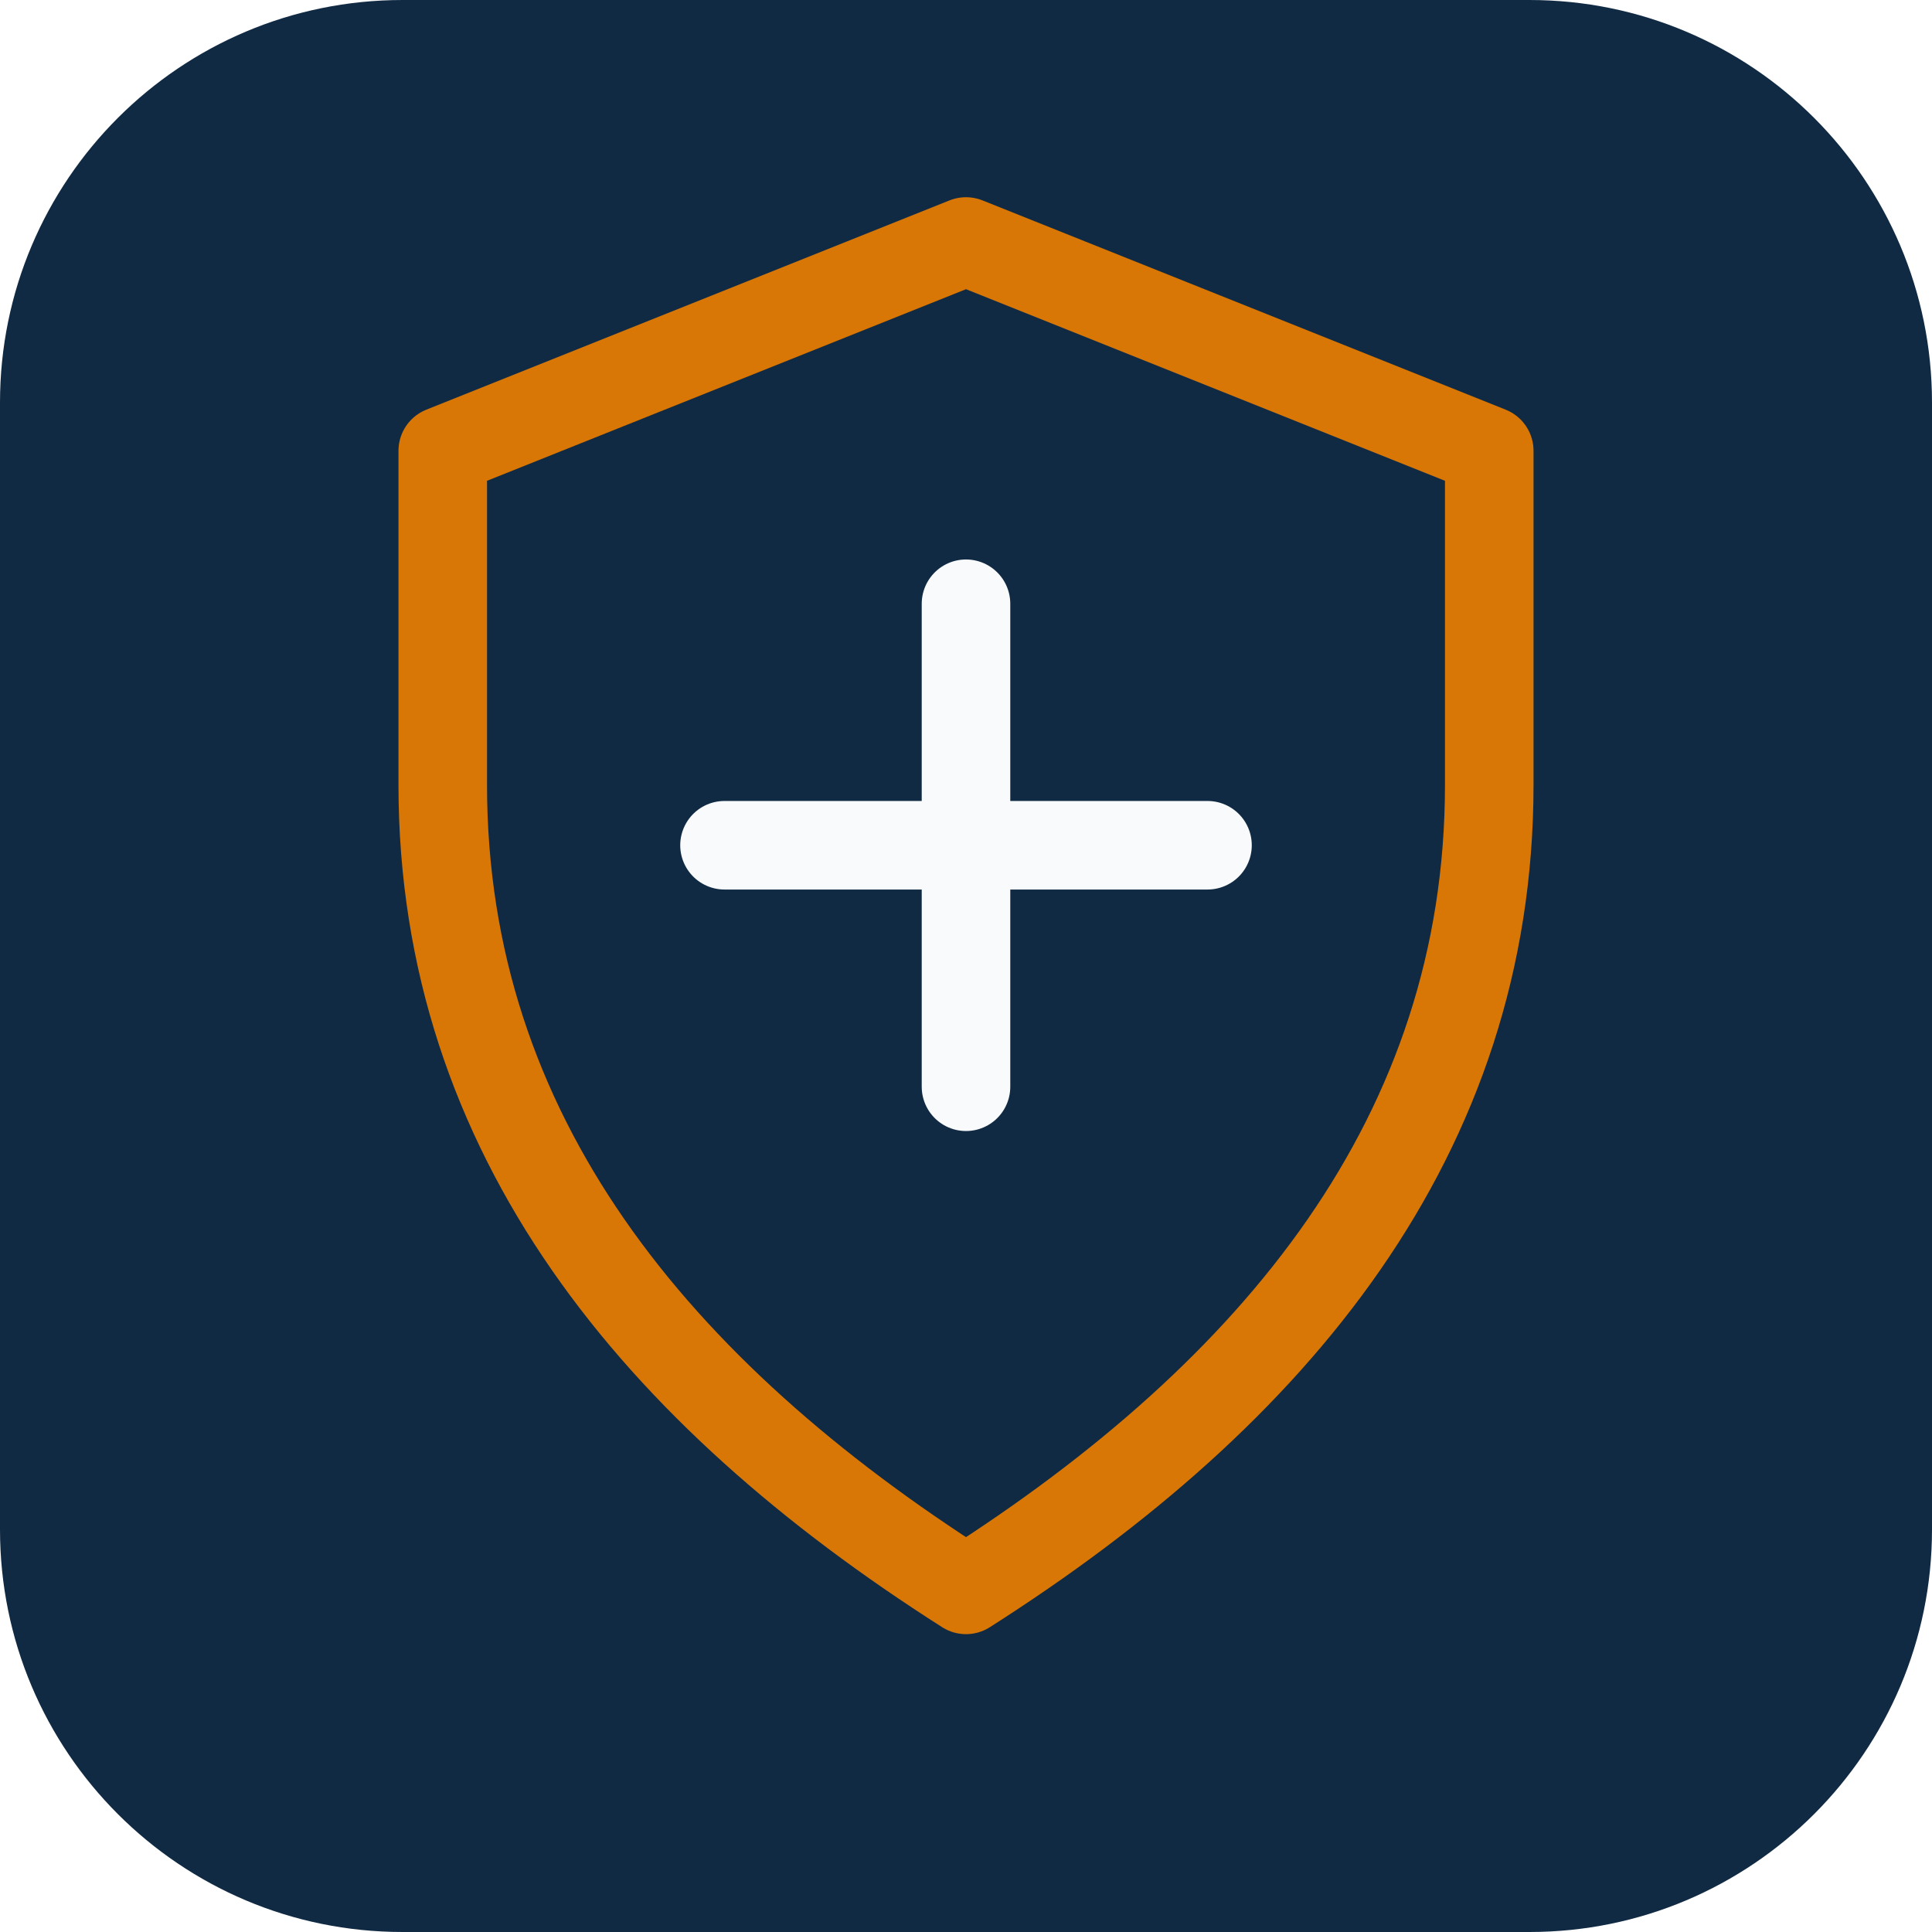
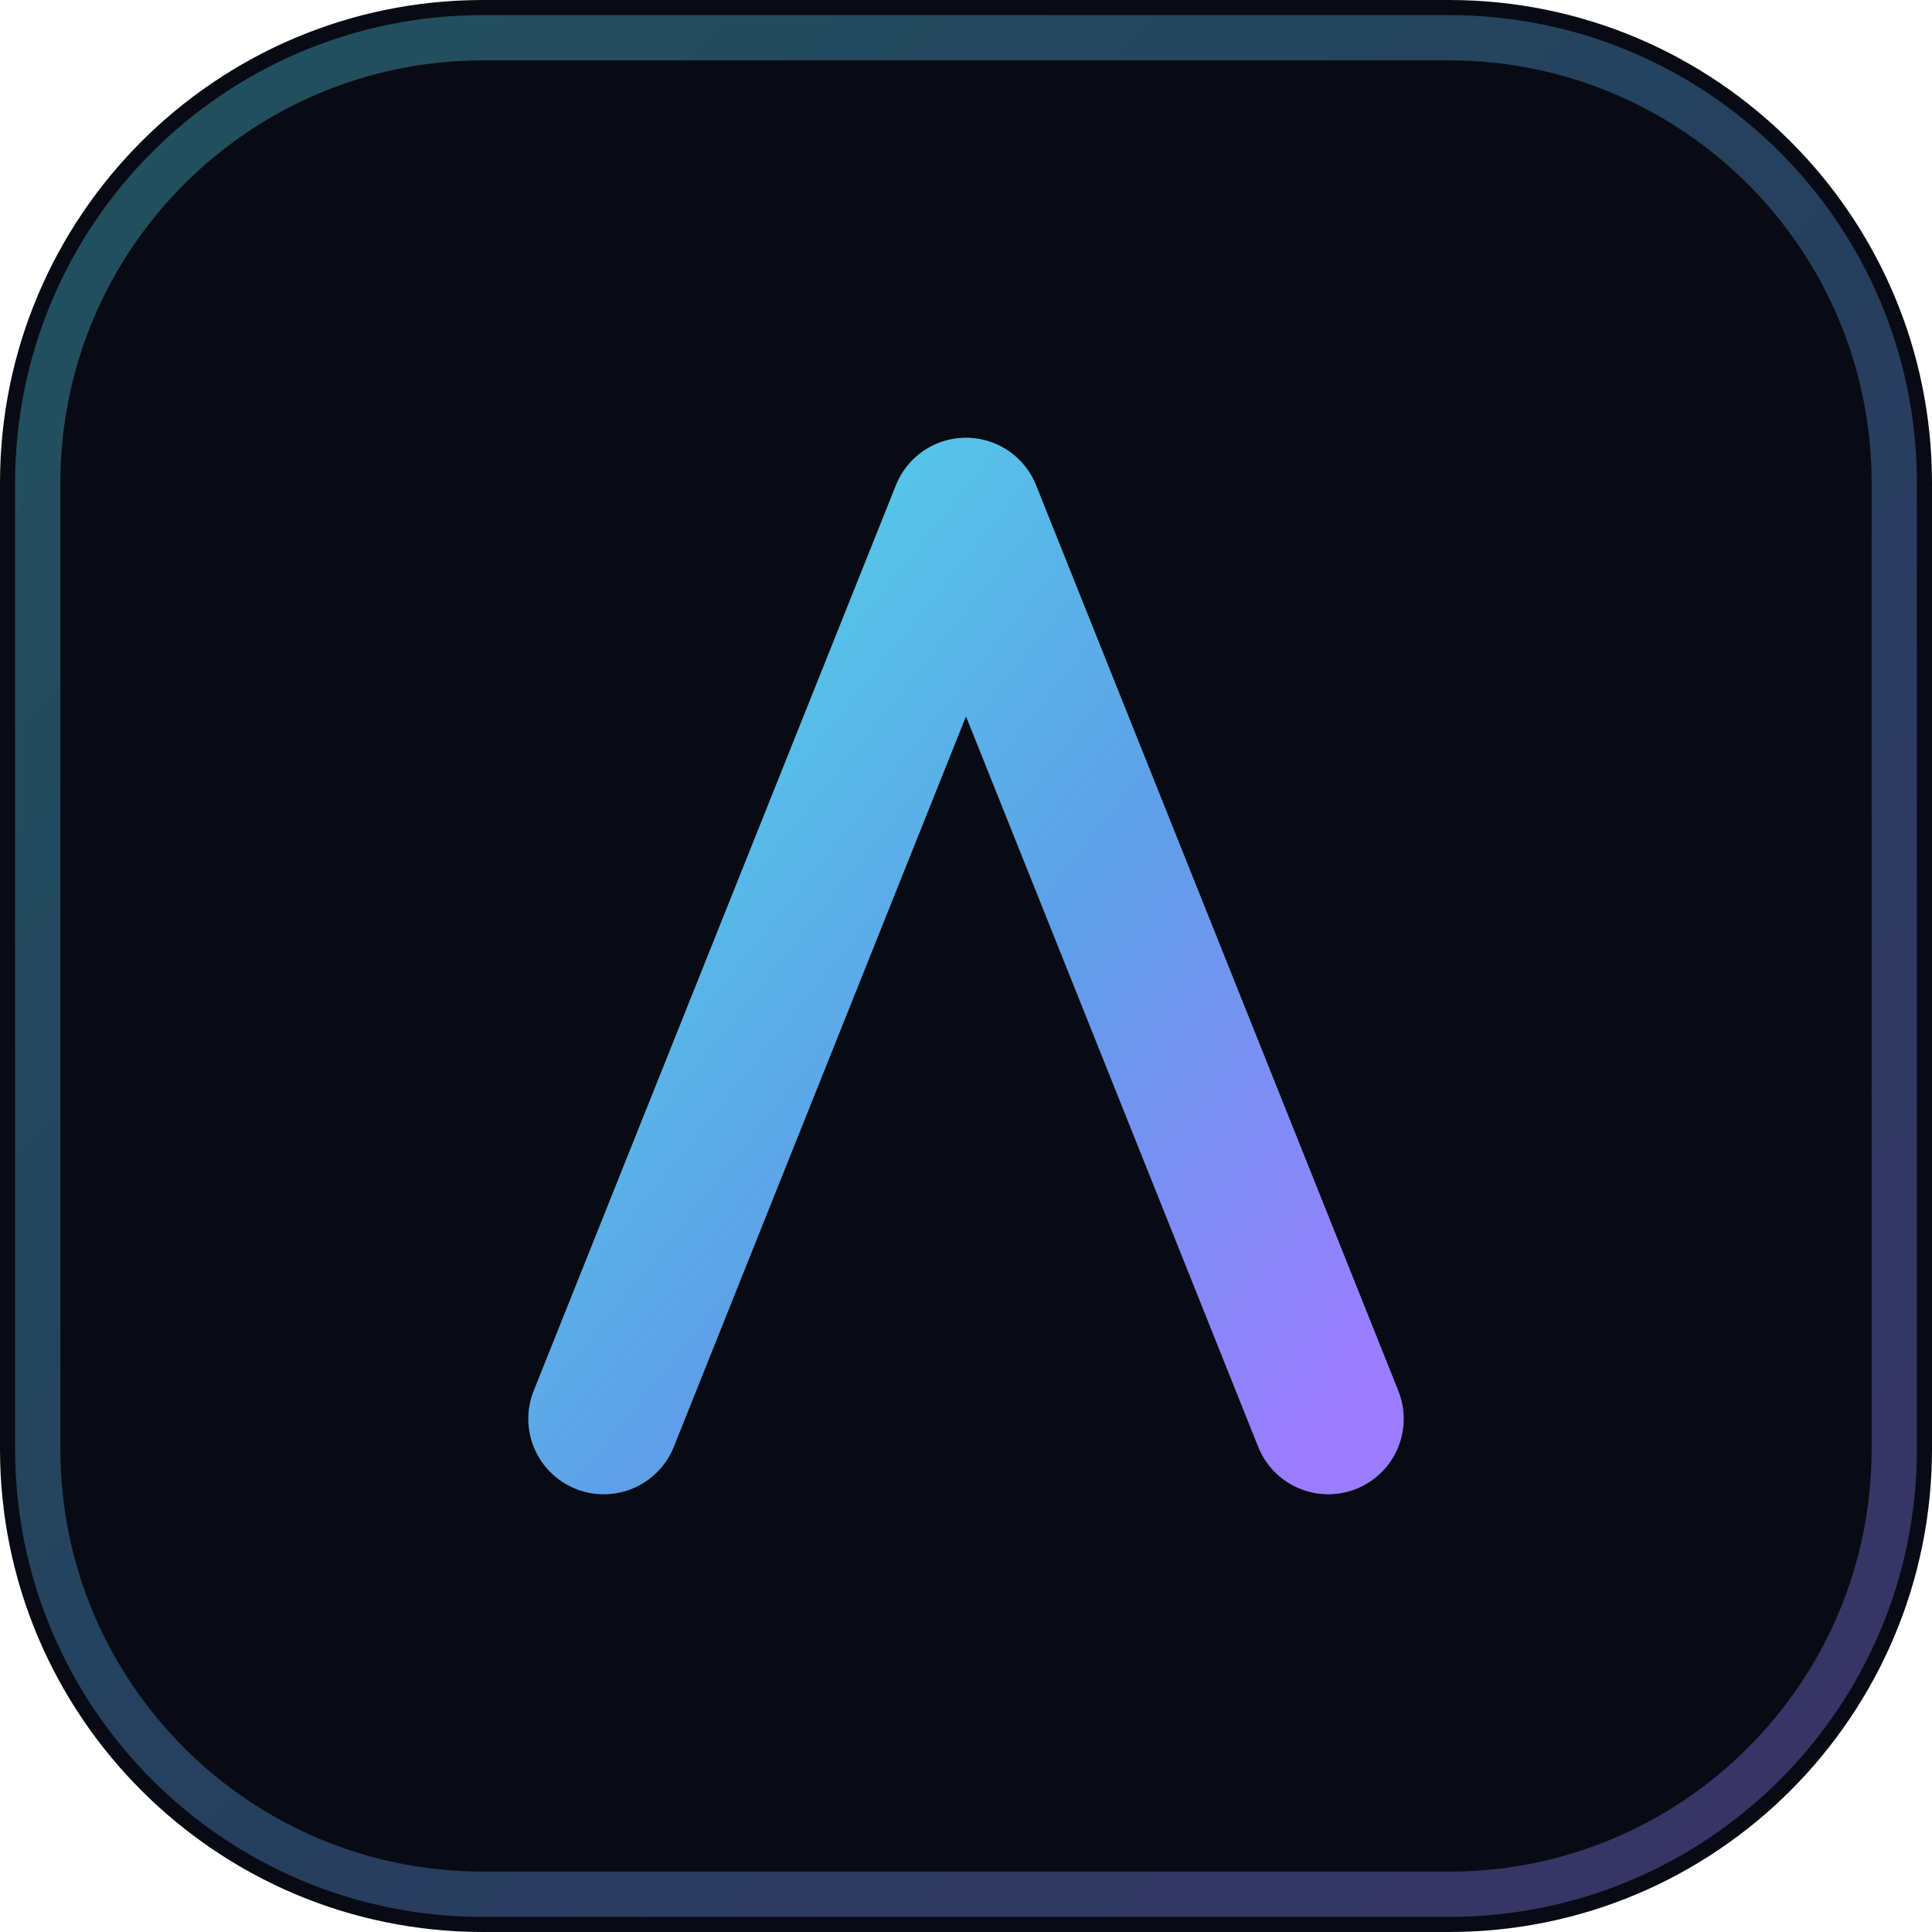
- <svg xmlns="http://www.w3.org/2000/svg" viewBox="0 0 48 48">
-   <rect width="48" height="48" rx="10" fill="#102A43" />
-   <path d="M24 6l13 5.2v8.3c0 8.7-5.3 15.1-13 20-7.7-4.9-13-11.3-13-20v-8.3L24 6z" stroke="#D97706" stroke-width="2.2" stroke-linejoin="round" fill="none" />
-   <path d="M24 15v12M18 21h12" stroke="#F8FAFC" stroke-width="2.2" stroke-linecap="round" />
+ <svg xmlns="http://www.w3.org/2000/svg" viewBox="0 0 64 64" role="img" aria-label="Arian">
+   <defs>
+     <linearGradient id="arian" x1="0" y1="0" x2="1" y2="1">
+       <stop offset="0" stop-color="#52D6E8" />
+       <stop offset="0.55" stop-color="#5E9FE8" />
+       <stop offset="1" stop-color="#9B7CFF" />
+     </linearGradient>
+   </defs>
+   <rect width="64" height="64" rx="16" fill="#080B14" />
+   <rect x="1.25" y="1.25" width="61.5" height="61.5" rx="14.75" fill="none" stroke="url(#arian)" stroke-opacity="0.35" stroke-width="1.5" />
+   <g fill="none" stroke="url(#arian)" stroke-width="5" stroke-linecap="round" stroke-linejoin="round">
+     <path d="M20 47 L32 17 L44 47" />
+     <path d="M25.5 37 H38.5" />
+   </g>
</svg>
